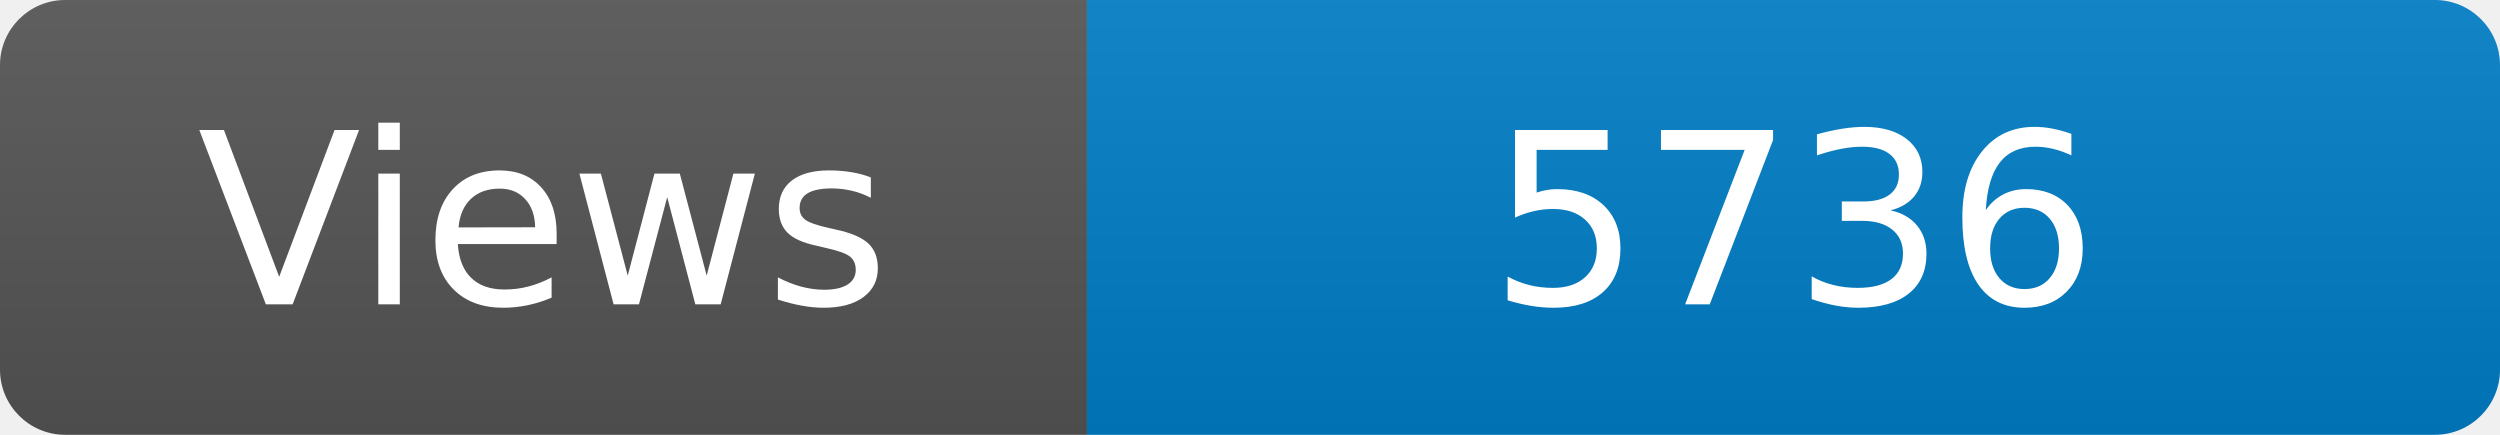
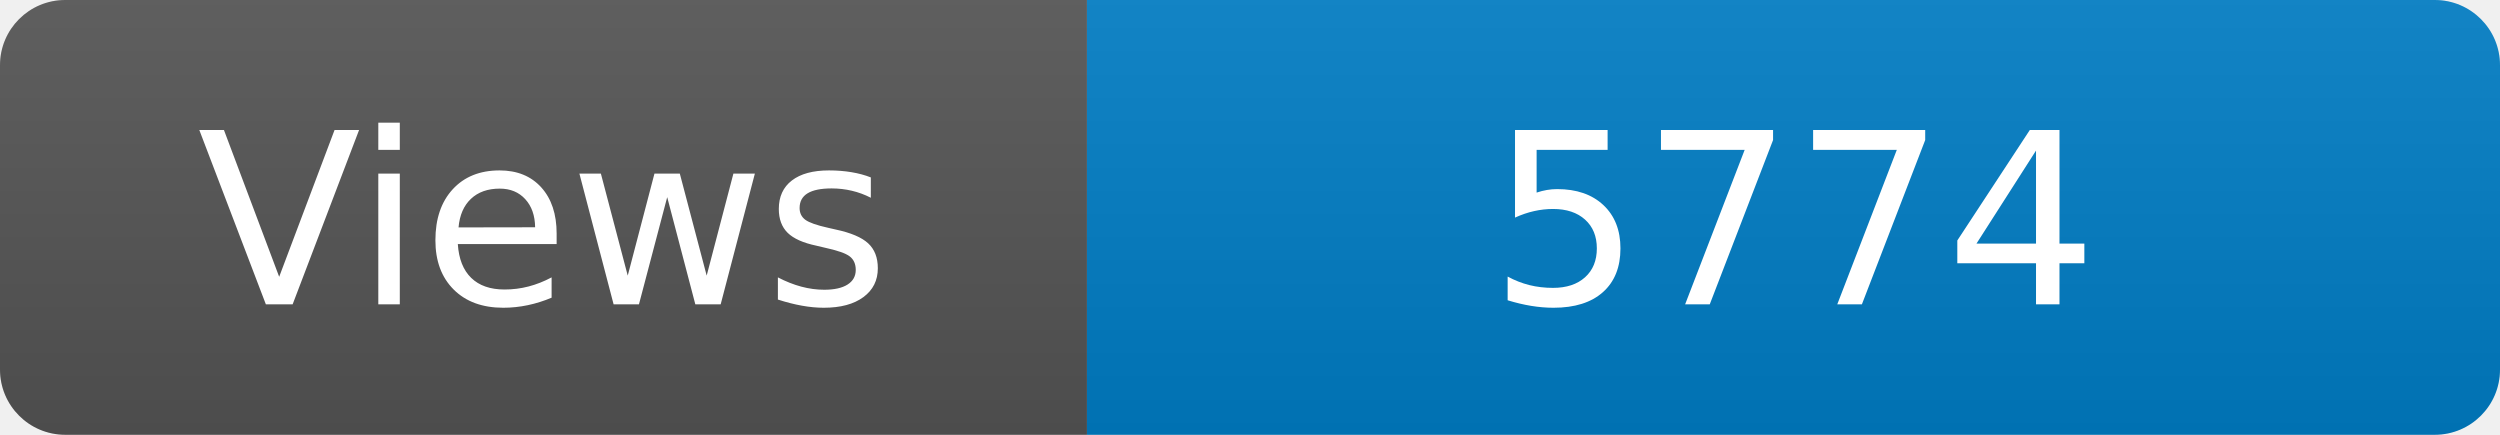
<svg xmlns="http://www.w3.org/2000/svg" width="115" height="20" role="img" aria-label="Maintained?: yes">
  <linearGradient id="s" x2="0" y2="100%">
    <stop offset="0" stop-color="#bbb" stop-opacity=".1" />
    <stop offset="1" stop-opacity=".1" />
  </linearGradient>
  <clipPath id="r">
    <rect width="115" height="20" rx="3" fill="#fff" />
  </clipPath>
  <g clip-path="url(#r)">
    <rect width="50" height="20" fill="#555" />
    <rect x="50" width="160" height="20" fill="#007ec6" />
    <rect width="115" height="20" fill="url(#s)" />
  </g>
  <g fill="#fff" text-anchor="middle" font-family="Verdana,Geneva,DejaVu Sans,sans-serif" font-size="110">
    <text x="250" y="140" transform="scale(.1)" fill="#fff">Views</text>
-     <text x="825" y="140" transform="scale(.1)" fill="#fff">5736</text>
+     <text x="825" y="140" transform="scale(.1)" fill="#fff">5774</text>
  </g>
</svg>
